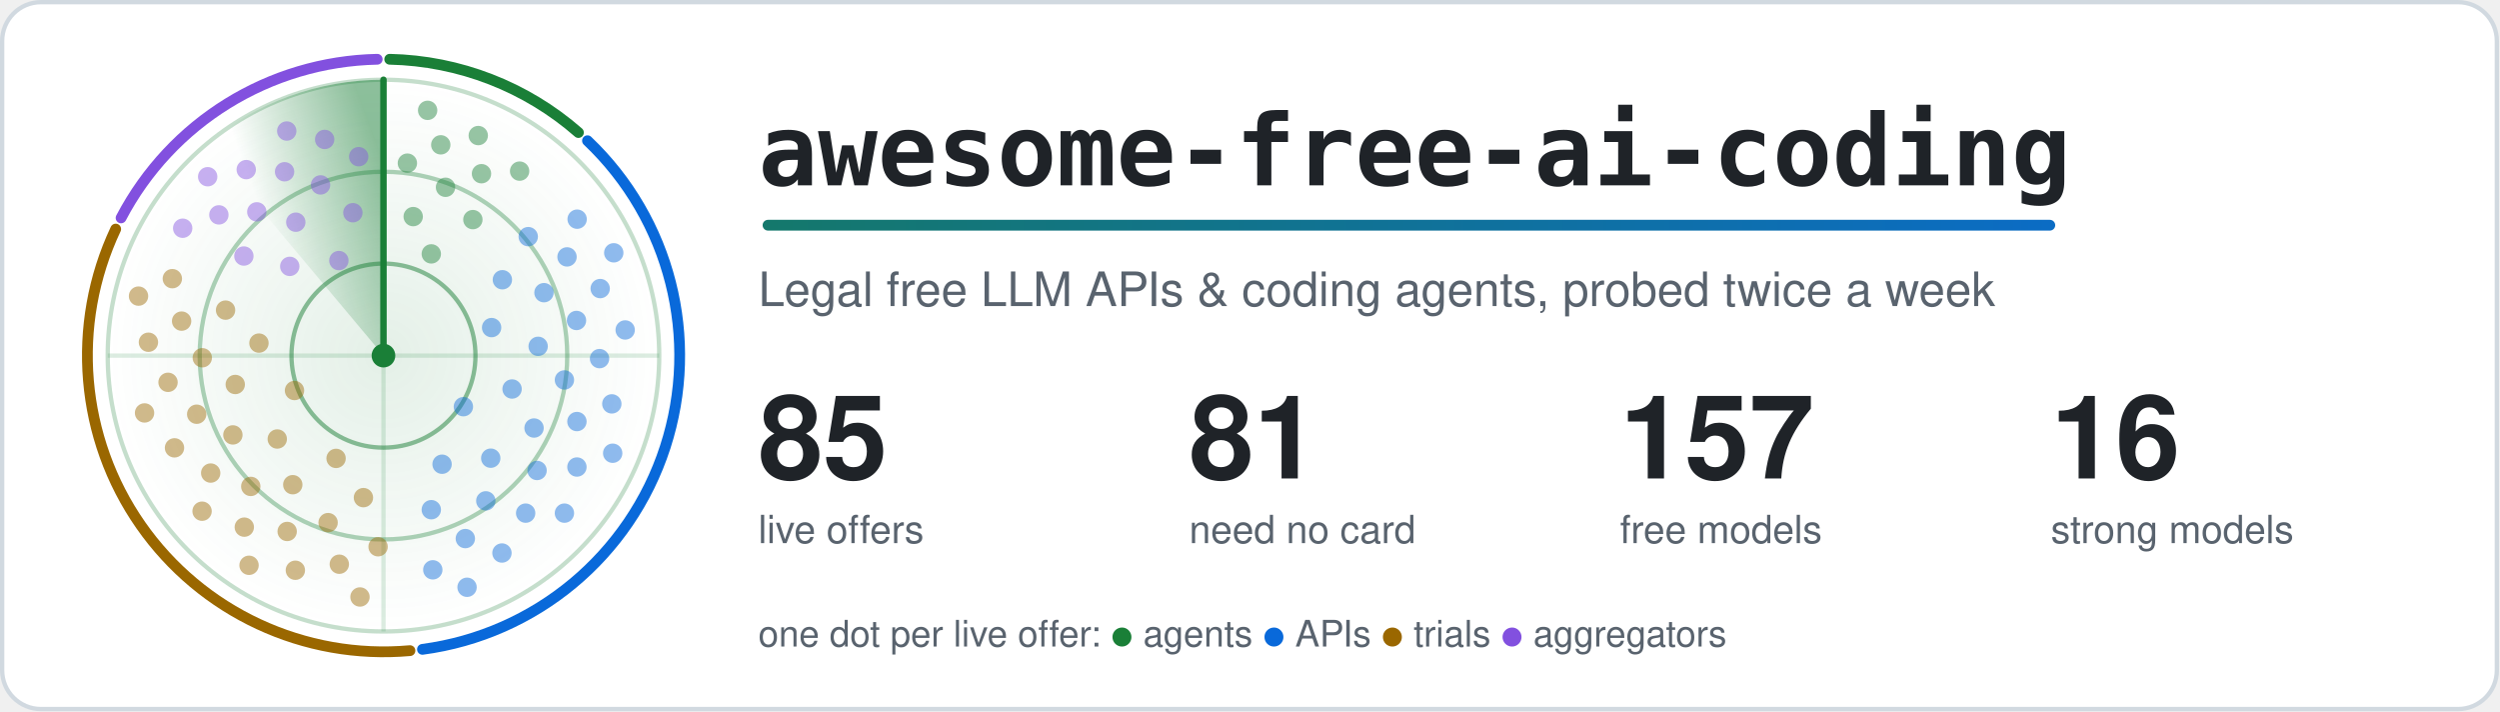
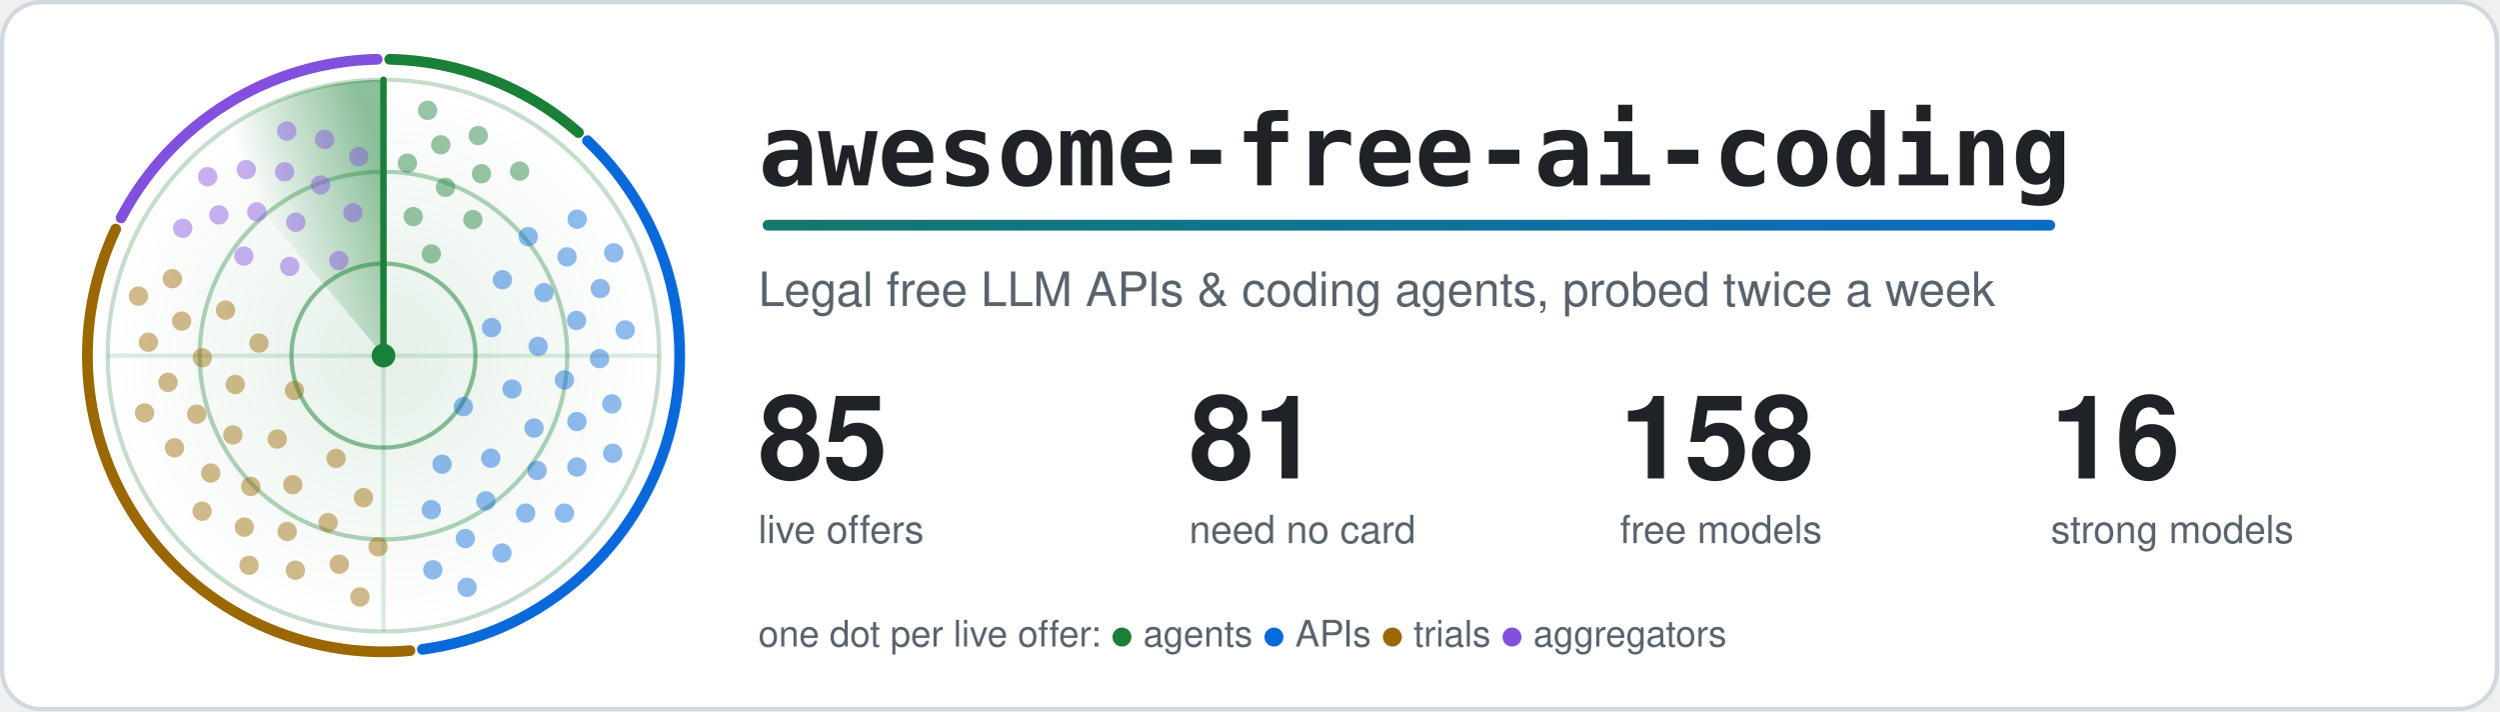
<svg xmlns="http://www.w3.org/2000/svg" width="1160" height="330" viewBox="0 0 1160 330" role="img" aria-labelledby="title">
  <style>.card{fill:#ffffff;stroke:#d1d9e0}.t{fill:#1f2328}.m{fill:#59636e}.ring{stroke:#1a7f37}.hub{fill:#1a7f37}.beam{stroke:#1a7f37}.s0,.s1,.g0,.g1{stop-color:#1a7f37}.a0{stop-color:#1a7f37}.a1{stop-color:#0969da}.dot.agents,.key.agents{fill:#1a7f37}.rim.agents{stroke:#1a7f37}.dot.apis,.key.apis{fill:#0969da}.rim.apis{stroke:#0969da}.dot.trials,.key.trials{fill:#9a6700}.rim.trials{stroke:#9a6700}.dot.aggregators,.key.aggregators{fill:#8250df}.rim.aggregators{stroke:#8250df}.rim{fill:none}.s0{stop-opacity:.5}.s1,.g1{stop-opacity:0}.g0{stop-opacity:.12}.dot{opacity:.45;animation:ping 6s linear infinite}@keyframes ping{0%,4%{opacity:1}55%,100%{opacity:.45}}.turning{animation:turn 6s linear infinite}@keyframes turn{to{transform:rotate(360deg)}}@media (prefers-reduced-motion: reduce) {.dot { animation: none; opacity: 1 } .turning { animation: none }}</style>
  <defs>
    <linearGradient id="accent" gradientUnits="userSpaceOnUse" x1="0" y1="0" x2="1100" y2="0">
      <stop class="a0" offset="0" />
      <stop class="a1" offset="1" />
    </linearGradient>
  </defs>
  <rect class="card" x="1" y="1" width="1158" height="328" rx="18" stroke-width="2" />
  <defs>
    <radialGradient id="glow">
      <stop class="g0" offset="0" />
      <stop class="g1" offset="1" />
    </radialGradient>
  </defs>
  <circle cx="178.0" cy="165.0" r="128.0" fill="url(#glow)" />
  <circle class="ring" cx="178.0" cy="165.0" r="42.7" fill="none" stroke-width="2" stroke-opacity=".5" />
  <circle class="ring" cx="178.0" cy="165.0" r="85.3" fill="none" stroke-width="2" stroke-opacity=".35" />
  <circle class="ring" cx="178.0" cy="165.0" r="128.0" fill="none" stroke-width="2" stroke-opacity=".25" />
  <path class="ring" d="M50.0 165.0H306.0M178.0 37.0V293.0" stroke-width="2" stroke-opacity=".15" />
  <path class="rim agents" d="M180.9 27.5A137.5 137.5 0 0 1 268.5 61.5" stroke-width="5" stroke-linecap="round" />
  <path class="rim apis" d="M272.7 65.3A137.5 137.5 0 0 1 196.1 301.3" stroke-width="5" stroke-linecap="round" />
  <path class="rim trials" d="M190.3 301.9A137.5 137.5 0 0 1 53.7 106.3" stroke-width="5" stroke-linecap="round" />
  <path class="rim aggregators" d="M56.2 101.1A137.5 137.5 0 0 1 175.1 27.5" stroke-width="5" stroke-linecap="round" />
  <defs>
    <linearGradient id="sweep" gradientUnits="userSpaceOnUse" x1="178.0" y1="75.4" x2="120.4" y2="96.4">
      <stop class="s0" offset="0" />
      <stop class="s1" offset="1" />
    </linearGradient>
  </defs>
  <g class="turning" style="transform-origin:178.0px 165.0px">
    <path fill="url(#sweep)" d="M178.0 165.0L95.7 66.9A128.0 128.0 0 0 1 178.0 37.0Z" />
    <line class="beam" x1="178.0" y1="165.0" x2="178.0" y2="37.0" stroke-width="3" stroke-linecap="round" />
  </g>
  <circle class="dot agents" cx="200.2" cy="117.8" r="4.5" style="animation-delay:0.42s" />
  <circle class="dot agents" cx="191.8" cy="100.5" r="4.5" style="animation-delay:0.20s" />
  <circle class="dot agents" cx="219.5" cy="101.9" r="4.5" style="animation-delay:0.56s" />
  <circle class="dot agents" cx="206.8" cy="86.9" r="4.5" style="animation-delay:0.34s" />
  <circle class="dot agents" cx="189.1" cy="75.7" r="4.5" style="animation-delay:0.12s" />
  <circle class="dot agents" cx="223.5" cy="80.6" r="4.5" style="animation-delay:0.47s" />
  <circle class="dot agents" cx="204.6" cy="67.2" r="4.5" style="animation-delay:0.25s" />
  <circle class="dot agents" cx="241.2" cy="79.4" r="4.5" style="animation-delay:0.61s" />
  <circle class="dot agents" cx="222.0" cy="62.9" r="4.5" style="animation-delay:0.39s" />
  <circle class="dot agents" cx="198.5" cy="51.2" r="4.5" style="animation-delay:0.17s" />
  <circle class="dot apis" cx="215.1" cy="188.7" r="4.5" style="animation-delay:2.04s" />
  <circle class="dot apis" cx="228.2" cy="152.0" r="4.5" style="animation-delay:1.26s" />
  <circle class="dot apis" cx="205.2" cy="215.4" r="4.5" style="animation-delay:2.53s" />
  <circle class="dot apis" cx="237.7" cy="180.5" r="4.5" style="animation-delay:1.74s" />
  <circle class="dot apis" cx="233.2" cy="129.8" r="4.5" style="animation-delay:0.96s" />
  <circle class="dot apis" cx="227.8" cy="212.6" r="4.5" style="animation-delay:2.23s" />
  <circle class="dot apis" cx="249.8" cy="160.7" r="4.5" style="animation-delay:1.44s" />
  <circle class="dot apis" cx="200.2" cy="236.5" r="4.5" style="animation-delay:2.71s" />
  <circle class="dot apis" cx="247.9" cy="198.6" r="4.5" style="animation-delay:1.93s" />
  <circle class="dot apis" cx="252.5" cy="135.8" r="4.5" style="animation-delay:1.14s" />
  <circle class="dot apis" cx="225.5" cy="232.4" r="4.5" style="animation-delay:2.41s" />
  <circle class="dot apis" cx="262.0" cy="176.3" r="4.5" style="animation-delay:1.63s" />
  <circle class="dot apis" cx="245.2" cy="109.8" r="4.5" style="animation-delay:0.84s" />
  <circle class="dot apis" cx="249.3" cy="218.3" r="4.5" style="animation-delay:2.11s" />
  <circle class="dot apis" cx="267.6" cy="148.7" r="4.5" style="animation-delay:1.33s" />
  <circle class="dot apis" cx="216.0" cy="249.9" r="4.5" style="animation-delay:2.60s" />
  <circle class="dot apis" cx="267.8" cy="195.6" r="4.5" style="animation-delay:1.81s" />
  <circle class="dot apis" cx="263.2" cy="119.2" r="4.5" style="animation-delay:1.03s" />
  <circle class="dot apis" cx="244.0" cy="238.1" r="4.5" style="animation-delay:2.30s" />
  <circle class="dot apis" cx="278.3" cy="166.4" r="4.5" style="animation-delay:1.51s" />
  <circle class="dot apis" cx="200.9" cy="264.4" r="4.5" style="animation-delay:2.78s" />
  <circle class="dot apis" cx="267.8" cy="216.7" r="4.5" style="animation-delay:2.00s" />
  <circle class="dot apis" cx="278.6" cy="133.9" r="4.5" style="animation-delay:1.21s" />
  <circle class="dot apis" cx="233.0" cy="256.6" r="4.5" style="animation-delay:2.48s" />
  <circle class="dot apis" cx="284.0" cy="187.4" r="4.5" style="animation-delay:1.70s" />
  <circle class="dot apis" cx="267.9" cy="101.7" r="4.5" style="animation-delay:0.91s" />
  <circle class="dot apis" cx="262.0" cy="238.1" r="4.5" style="animation-delay:2.18s" />
  <circle class="dot apis" cx="290.2" cy="153.1" r="4.5" style="animation-delay:1.40s" />
  <circle class="dot apis" cx="216.8" cy="272.5" r="4.5" style="animation-delay:2.67s" />
  <circle class="dot apis" cx="284.4" cy="210.3" r="4.5" style="animation-delay:1.88s" />
  <circle class="dot apis" cx="284.9" cy="117.3" r="4.5" style="animation-delay:1.10s" />
  <circle class="dot trials" cx="136.7" cy="181.2" r="4.5" style="animation-delay:4.14s" />
  <circle class="dot trials" cx="156.0" cy="212.7" r="4.5" style="animation-delay:3.41s" />
  <circle class="dot trials" cx="120.2" cy="159.2" r="4.5" style="animation-delay:4.60s" />
  <circle class="dot trials" cx="128.7" cy="203.7" r="4.5" style="animation-delay:3.86s" />
  <circle class="dot trials" cx="168.7" cy="230.9" r="4.5" style="animation-delay:3.13s" />
  <circle class="dot trials" cx="109.2" cy="178.4" r="4.5" style="animation-delay:4.32s" />
  <circle class="dot trials" cx="135.9" cy="224.9" r="4.5" style="animation-delay:3.59s" />
  <circle class="dot trials" cx="104.7" cy="143.9" r="4.5" style="animation-delay:4.77s" />
  <circle class="dot trials" cx="108.1" cy="201.8" r="4.5" style="animation-delay:4.04s" />
  <circle class="dot trials" cx="152.3" cy="242.5" r="4.5" style="animation-delay:3.31s" />
  <circle class="dot trials" cx="93.9" cy="166.0" r="4.5" style="animation-delay:4.49s" />
  <circle class="dot trials" cx="116.4" cy="225.7" r="4.5" style="animation-delay:3.76s" />
  <circle class="dot trials" cx="175.5" cy="253.7" r="4.5" style="animation-delay:3.03s" />
  <circle class="dot trials" cx="91.3" cy="192.2" r="4.5" style="animation-delay:4.21s" />
  <circle class="dot trials" cx="133.3" cy="246.6" r="4.5" style="animation-delay:3.48s" />
  <circle class="dot trials" cx="84.3" cy="149.0" r="4.5" style="animation-delay:4.66s" />
  <circle class="dot trials" cx="97.8" cy="219.5" r="4.5" style="animation-delay:3.93s" />
  <circle class="dot trials" cx="157.5" cy="261.8" r="4.5" style="animation-delay:3.20s" />
  <circle class="dot trials" cx="78.0" cy="177.4" r="4.5" style="animation-delay:4.38s" />
  <circle class="dot trials" cx="113.4" cy="244.6" r="4.5" style="animation-delay:3.65s" />
  <circle class="dot trials" cx="80.0" cy="129.3" r="4.5" style="animation-delay:4.83s" />
  <circle class="dot trials" cx="81.0" cy="207.8" r="4.5" style="animation-delay:4.10s" />
  <circle class="dot trials" cx="137.1" cy="264.6" r="4.5" style="animation-delay:3.37s" />
  <circle class="dot trials" cx="68.9" cy="158.8" r="4.5" style="animation-delay:4.55s" />
  <circle class="dot trials" cx="93.8" cy="237.2" r="4.5" style="animation-delay:3.82s" />
  <circle class="dot trials" cx="167.1" cy="277.0" r="4.5" style="animation-delay:3.09s" />
  <circle class="dot trials" cx="67.1" cy="191.6" r="4.5" style="animation-delay:4.28s" />
  <circle class="dot trials" cx="115.6" cy="262.3" r="4.5" style="animation-delay:3.54s" />
  <circle class="dot trials" cx="64.3" cy="137.4" r="4.5" style="animation-delay:4.73s" />
  <circle class="dot aggregators" cx="157.3" cy="120.9" r="4.5" style="animation-delay:5.58s" />
  <circle class="dot aggregators" cx="134.5" cy="123.6" r="4.5" style="animation-delay:5.23s" />
  <circle class="dot aggregators" cx="163.8" cy="98.7" r="4.5" style="animation-delay:5.80s" />
  <circle class="dot aggregators" cx="137.3" cy="103.1" r="4.5" style="animation-delay:5.44s" />
  <circle class="dot aggregators" cx="113.2" cy="118.8" r="4.5" style="animation-delay:5.09s" />
  <circle class="dot aggregators" cx="148.8" cy="85.8" r="4.5" style="animation-delay:5.66s" />
  <circle class="dot aggregators" cx="119.2" cy="98.3" r="4.5" style="animation-delay:5.31s" />
  <circle class="dot aggregators" cx="166.5" cy="72.7" r="4.5" style="animation-delay:5.88s" />
  <circle class="dot aggregators" cx="132.1" cy="79.7" r="4.5" style="animation-delay:5.53s" />
  <circle class="dot aggregators" cx="101.6" cy="99.7" r="4.5" style="animation-delay:5.17s" />
  <circle class="dot aggregators" cx="150.7" cy="64.7" r="4.5" style="animation-delay:5.75s" />
  <circle class="dot aggregators" cx="114.3" cy="78.7" r="4.5" style="animation-delay:5.39s" />
  <circle class="dot aggregators" cx="84.8" cy="105.9" r="4.5" style="animation-delay:5.04s" />
  <circle class="dot aggregators" cx="133.1" cy="60.8" r="4.5" style="animation-delay:5.61s" />
  <circle class="dot aggregators" cx="96.4" cy="82.0" r="4.5" style="animation-delay:5.26s" />
  <circle class="hub" cx="178.0" cy="165.0" r="5.5" />
  <text class="t" x="352" y="86" font-family="ui-monospace, SFMono-Regular, Menlo, Consolas, monospace" font-size="46" font-weight="700">awesome-free-ai-coding</text>
  <rect x="354" y="102" width="600" height="5" rx="2.5" fill="url(#accent)" />
  <text class="m" x="352" y="142" font-family="-apple-system, BlinkMacSystemFont, 'Segoe UI', Helvetica, Arial, sans-serif" font-size="22">Legal free LLM APIs &amp; coding agents, probed twice a week</text>
  <text class="t" x="352" y="222" font-family="-apple-system, BlinkMacSystemFont, 'Segoe UI', Helvetica, Arial, sans-serif" font-size="54" font-weight="700">85</text>
  <text class="m" x="352" y="252" font-family="-apple-system, BlinkMacSystemFont, 'Segoe UI', Helvetica, Arial, sans-serif" font-size="18">live offers</text>
  <text class="t" x="552" y="222" font-family="-apple-system, BlinkMacSystemFont, 'Segoe UI', Helvetica, Arial, sans-serif" font-size="54" font-weight="700">81</text>
  <text class="m" x="552" y="252" font-family="-apple-system, BlinkMacSystemFont, 'Segoe UI', Helvetica, Arial, sans-serif" font-size="18">need no card</text>
-   <text class="t" x="752" y="222" font-family="-apple-system, BlinkMacSystemFont, 'Segoe UI', Helvetica, Arial, sans-serif" font-size="54" font-weight="700">157</text>
+   <text class="t" x="752" y="222" font-family="-apple-system, BlinkMacSystemFont, 'Segoe UI', Helvetica, Arial, sans-serif" font-size="54" font-weight="700">158</text>
  <text class="m" x="752" y="252" font-family="-apple-system, BlinkMacSystemFont, 'Segoe UI', Helvetica, Arial, sans-serif" font-size="18">free models</text>
  <text class="t" x="952" y="222" font-family="-apple-system, BlinkMacSystemFont, 'Segoe UI', Helvetica, Arial, sans-serif" font-size="54" font-weight="700">16</text>
  <text class="m" x="952" y="252" font-family="-apple-system, BlinkMacSystemFont, 'Segoe UI', Helvetica, Arial, sans-serif" font-size="18">strong models</text>
  <text class="m" x="352" y="300" font-family="-apple-system, BlinkMacSystemFont, 'Segoe UI', Helvetica, Arial, sans-serif" font-size="17">one dot per live offer: <tspan class="key agents">●</tspan> agents <tspan class="key apis">●</tspan> APIs <tspan class="key trials">●</tspan> trials <tspan class="key aggregators">●</tspan> aggregators</text>
</svg>
